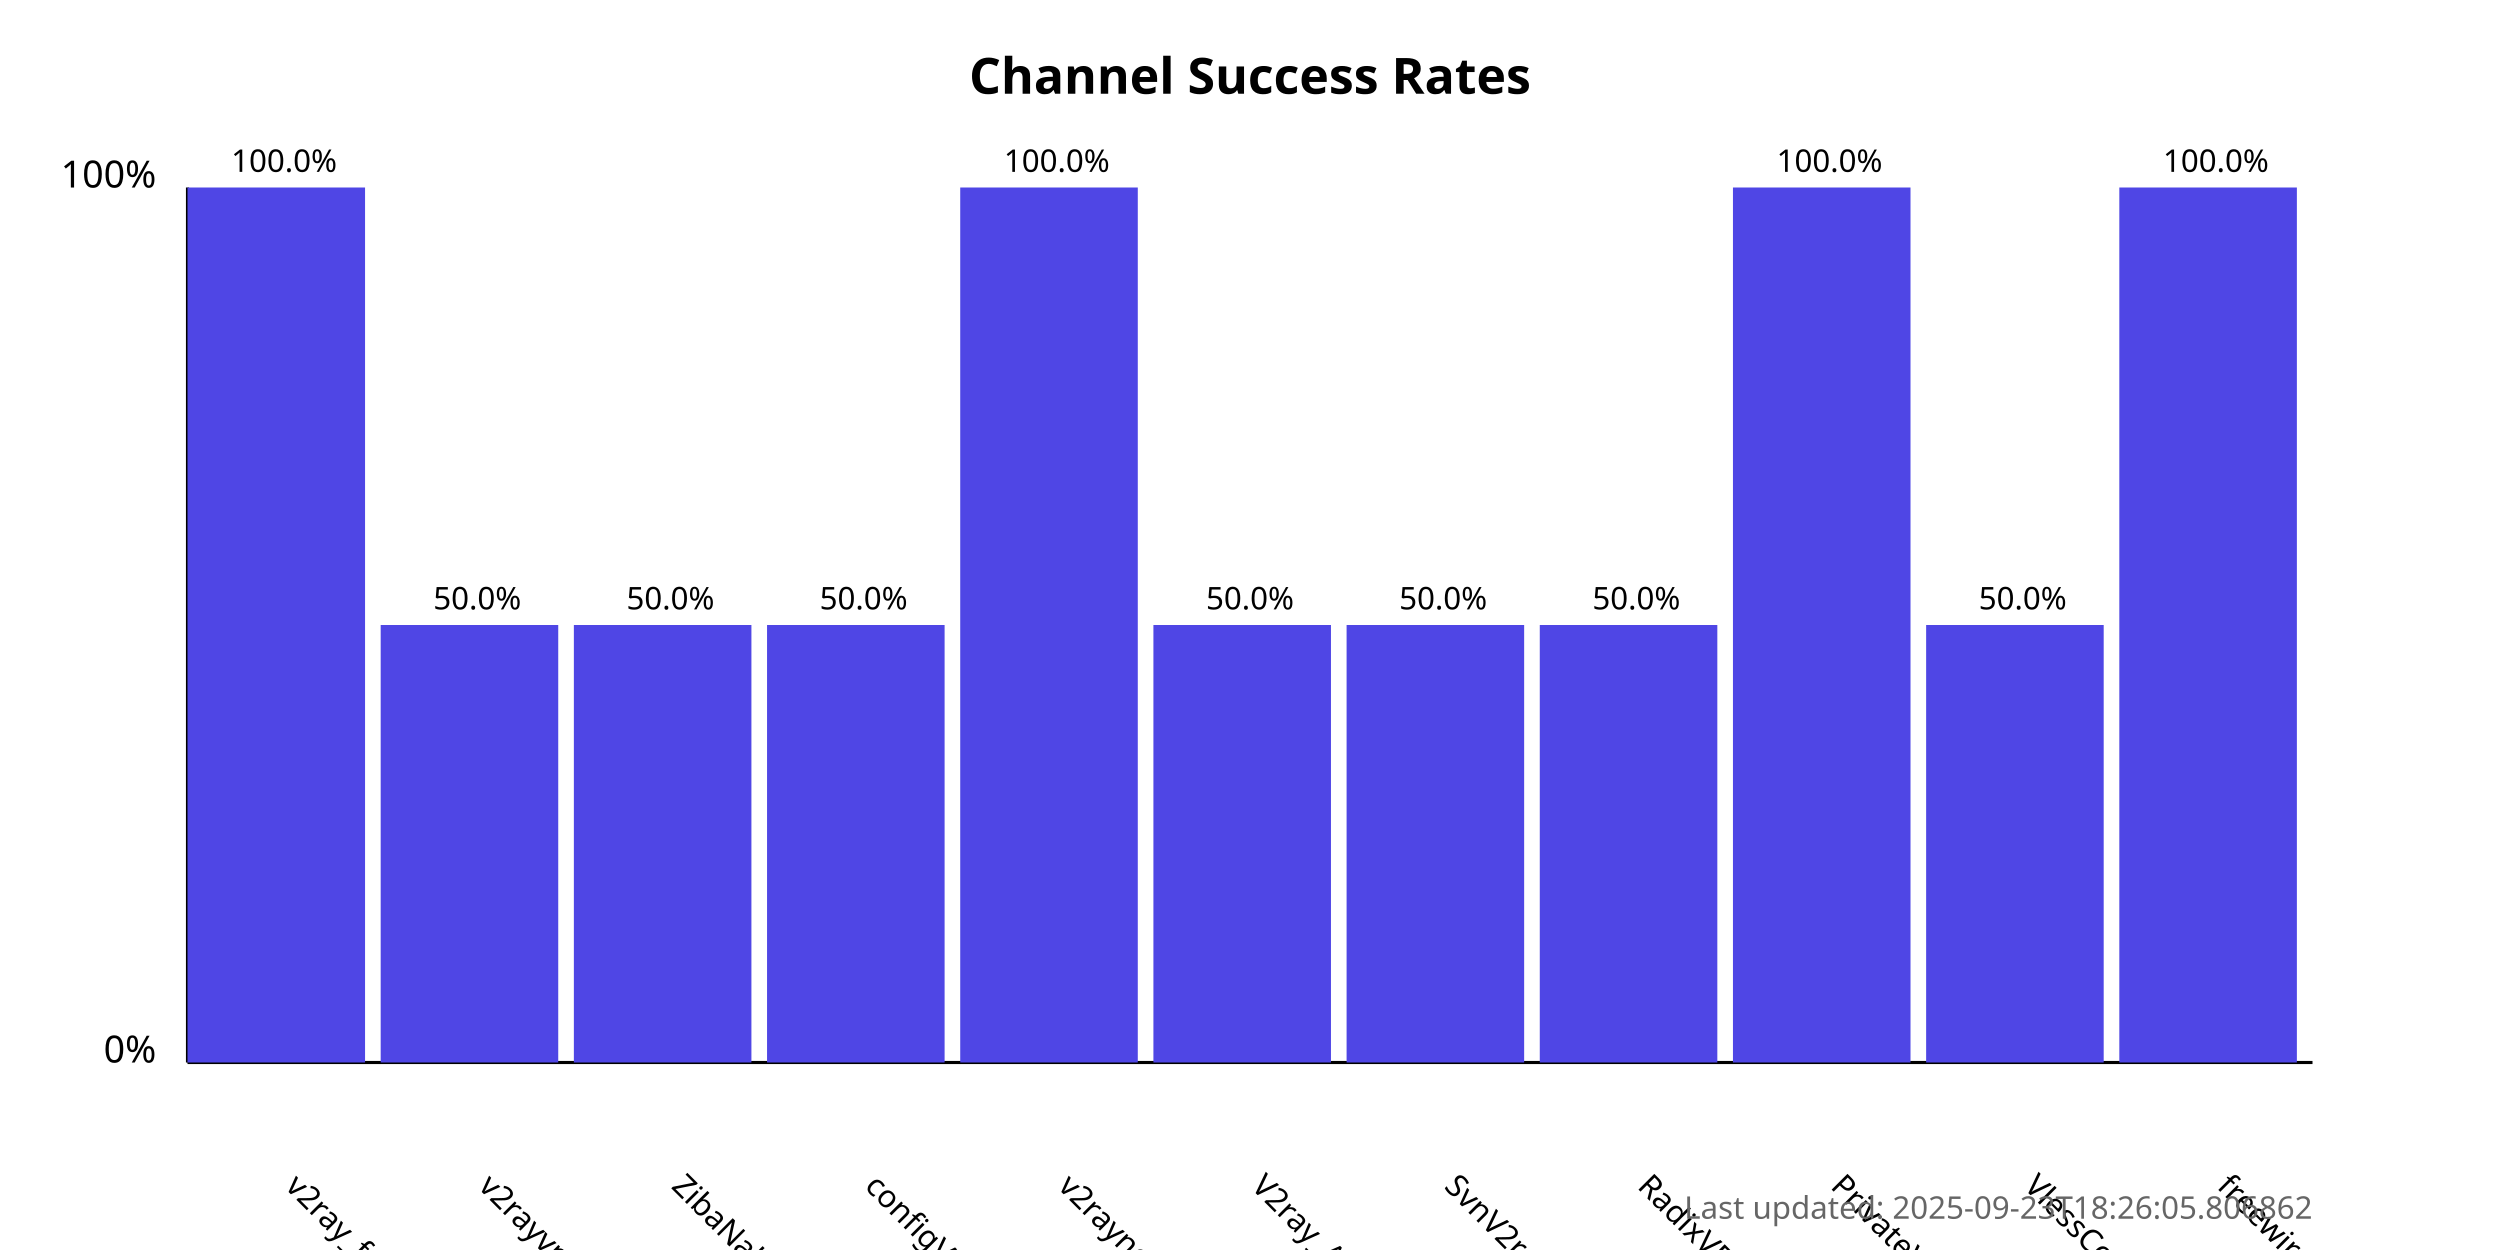
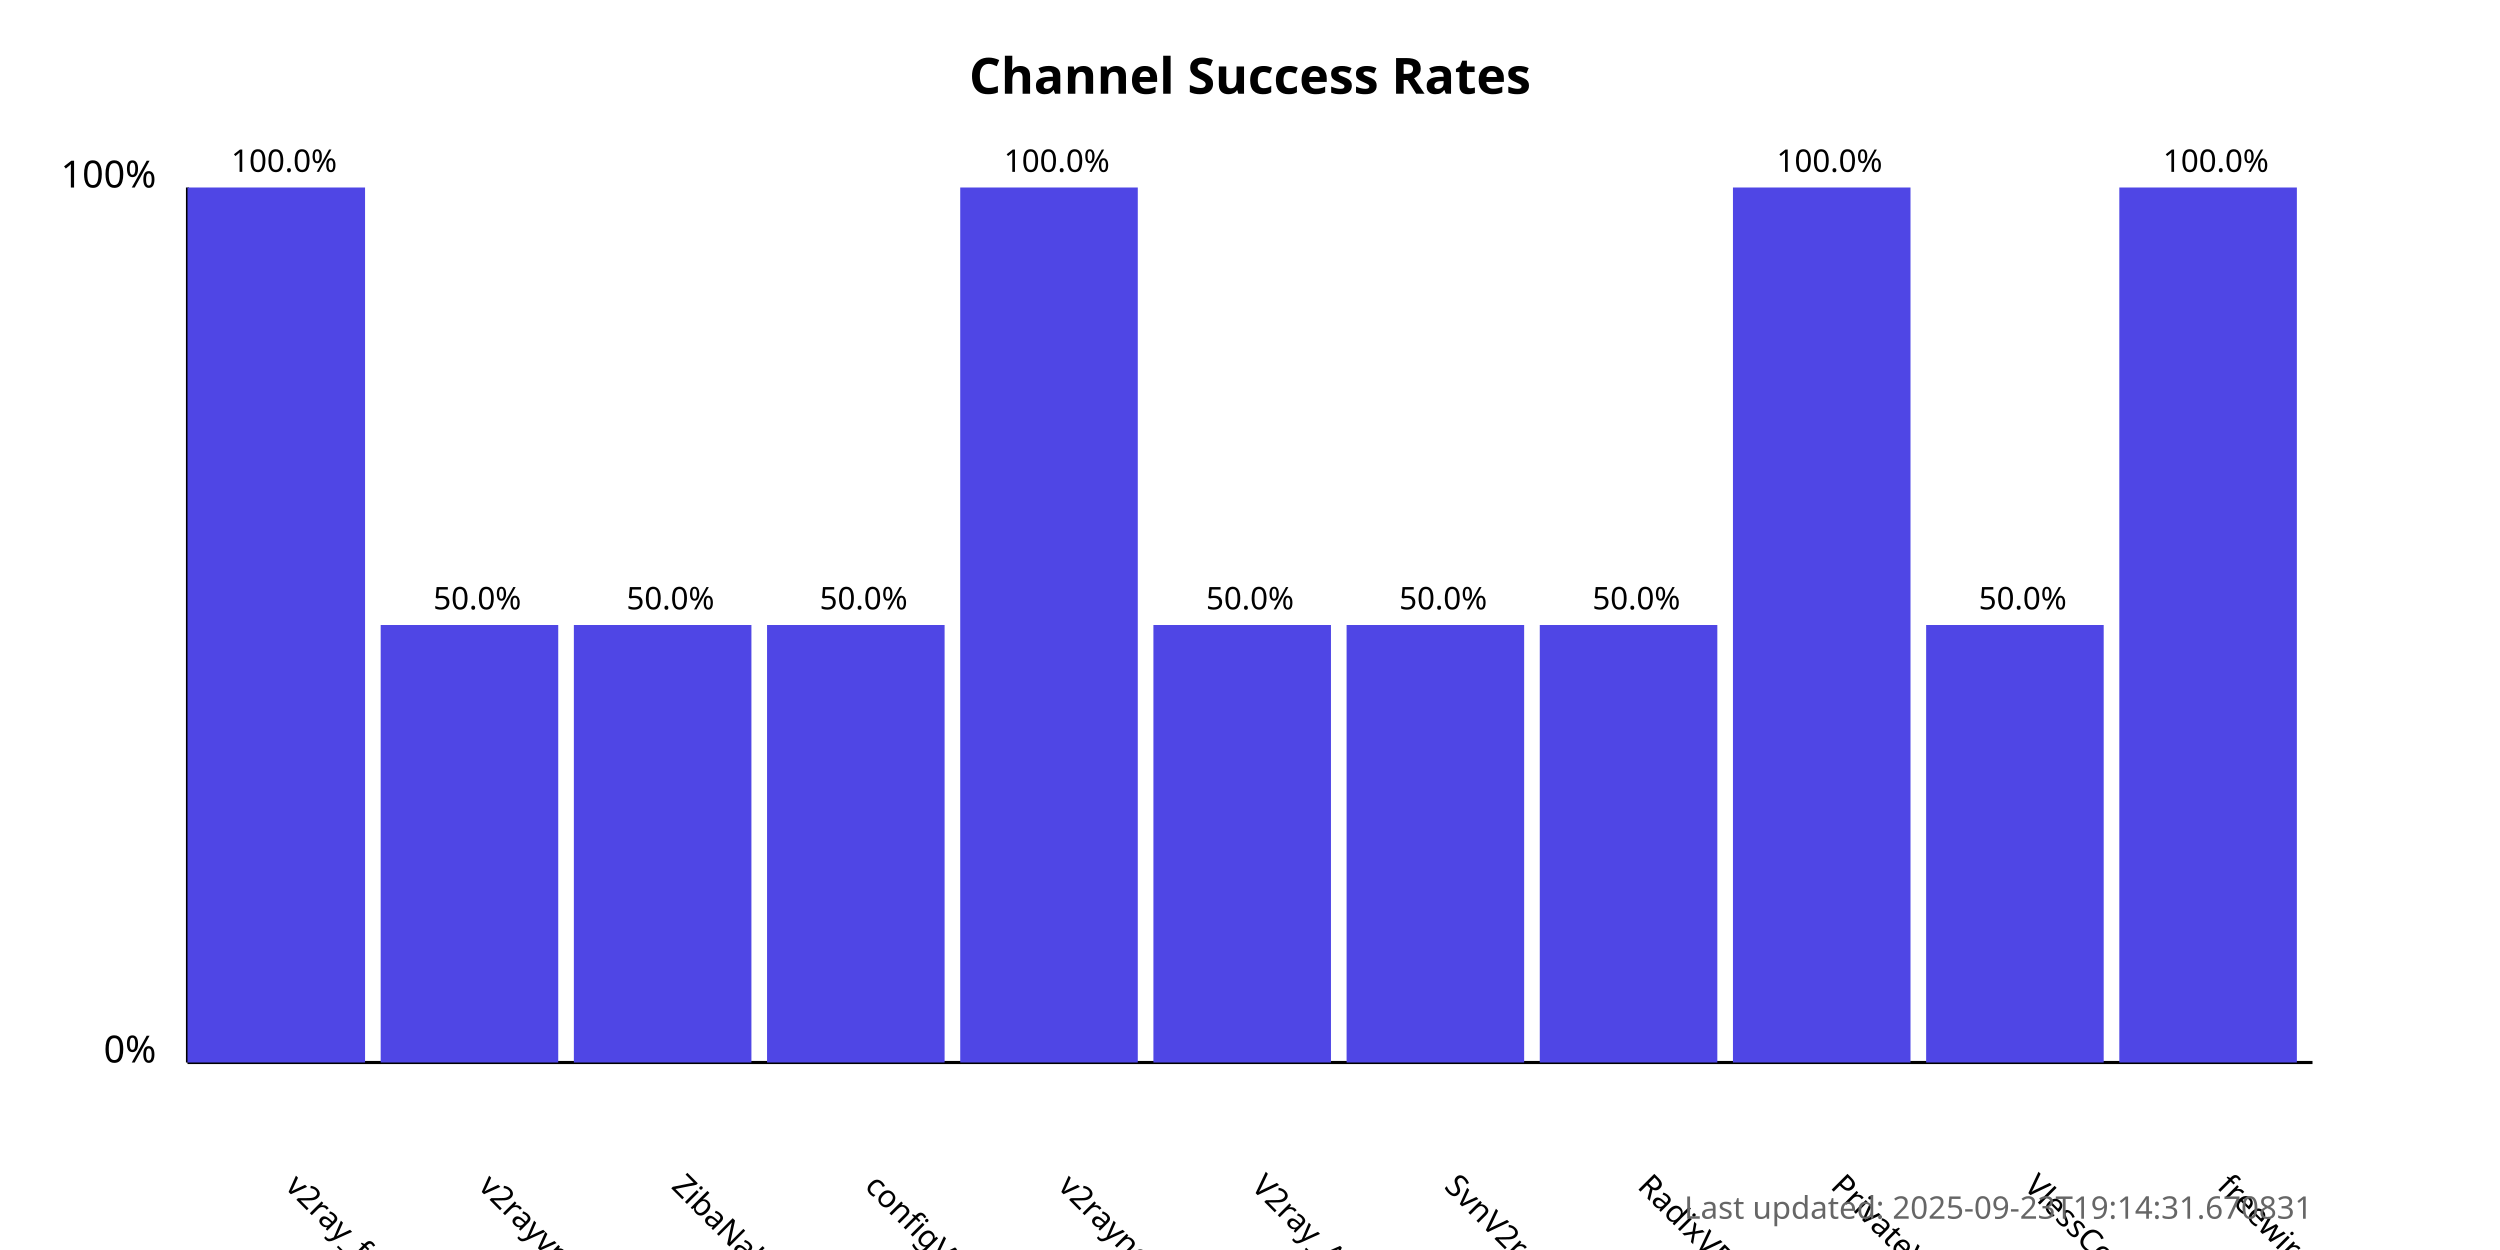
<svg xmlns="http://www.w3.org/2000/svg" width="800" height="400">
  <style>
            .chart-title { font: bold 16px sans-serif; }
            .axis-label { font: 12px sans-serif; }
            .tick-label { font: 10px sans-serif; }
            .bar { fill: #4f46e5; }
            .bar:hover { fill: #6366f1; }
            .timestamp { font: 10px sans-serif; fill: #666; }
        </style>
  <text x="400.0" y="30" text-anchor="middle" class="chart-title">
            Channel Success Rates
        </text>
  <line x1="60" y1="340" x2="60" y2="60" stroke="black" stroke-width="1" />
  <line x1="60" y1="340" x2="740" y2="340" stroke="black" stroke-width="1" />
  <text x="50" y="340" text-anchor="end" class="axis-label">0%</text>
  <text x="50" y="60" text-anchor="end" class="axis-label">100%</text>
  <g>
    <rect x="60" y="60.0" width="56.818" height="280.0" class="bar" />
    <text x="90.909" y="380" transform="rotate(45, 90.90909, 380)" text-anchor="start" class="tick-label">
                v2ray_free_conf
            </text>
    <text x="90.909" y="55.0" text-anchor="middle" class="tick-label">
                100.0%
            </text>
  </g>
  <g>
    <rect x="121.818" y="200.0" width="56.818" height="140.0" class="bar" />
    <text x="152.727" y="380" transform="rotate(45, 152.7273, 380)" text-anchor="start" class="tick-label">
                v2rayvpno
            </text>
    <text x="152.727" y="195.0" text-anchor="middle" class="tick-label">
                50.0%
            </text>
  </g>
  <g>
    <rect x="183.636" y="200.0" width="56.818" height="140.0" class="bar" />
    <text x="214.545" y="380" transform="rotate(45, 214.5455, 380)" text-anchor="start" class="tick-label">
                ZibaNabz
            </text>
    <text x="214.545" y="195.0" text-anchor="middle" class="tick-label">
                50.0%
            </text>
  </g>
  <g>
    <rect x="245.455" y="200.0" width="56.818" height="140.0" class="bar" />
    <text x="276.364" y="380" transform="rotate(45, 276.3636, 380)" text-anchor="start" class="tick-label">
                configV2rayForFree
            </text>
    <text x="276.364" y="195.0" text-anchor="middle" class="tick-label">
                50.0%
            </text>
  </g>
  <g>
    <rect x="307.273" y="60.0" width="56.818" height="280.0" class="bar" />
    <text x="338.182" y="380" transform="rotate(45, 338.1818, 380)" text-anchor="start" class="tick-label">
                v2rayngvpn
            </text>
    <text x="338.182" y="55.0" text-anchor="middle" class="tick-label">
                100.0%
            </text>
  </g>
  <g>
    <rect x="369.091" y="200.0" width="56.818" height="140.0" class="bar" />
    <text x="400.0" y="380" transform="rotate(45, 400.0, 380)" text-anchor="start" class="tick-label">
                V2ray_Alpha
            </text>
    <text x="400.0" y="195.0" text-anchor="middle" class="tick-label">
                50.0%
            </text>
  </g>
  <g>
    <rect x="430.909" y="200.0" width="56.818" height="140.0" class="bar" />
    <text x="461.818" y="380" transform="rotate(45, 461.8182, 380)" text-anchor="start" class="tick-label">
                SvnV2ray
            </text>
    <text x="461.818" y="195.0" text-anchor="middle" class="tick-label">
                50.0%
            </text>
  </g>
  <g>
    <rect x="492.727" y="200.0" width="56.818" height="140.0" class="bar" />
    <text x="523.636" y="380" transform="rotate(45, 523.6364, 380)" text-anchor="start" class="tick-label">
                RadixVPN
            </text>
    <text x="523.636" y="195.0" text-anchor="middle" class="tick-label">
                50.0%
            </text>
  </g>
  <g>
    <rect x="554.545" y="60.0" width="56.818" height="280.0" class="bar" />
    <text x="585.455" y="380" transform="rotate(45, 585.4545, 380)" text-anchor="start" class="tick-label">
                PrivateVPNs
            </text>
    <text x="585.455" y="55.0" text-anchor="middle" class="tick-label">
                100.0%
            </text>
  </g>
  <g>
    <rect x="616.364" y="200.0" width="56.818" height="140.0" class="bar" />
    <text x="647.273" y="380" transform="rotate(45, 647.2727, 380)" text-anchor="start" class="tick-label">
                VlessConfig
            </text>
    <text x="647.273" y="195.0" text-anchor="middle" class="tick-label">
                50.0%
            </text>
  </g>
  <g>
    <rect x="678.182" y="60.0" width="56.818" height="280.0" class="bar" />
    <text x="709.091" y="380" transform="rotate(45, 709.0909, 380)" text-anchor="start" class="tick-label">
                freewireguard
            </text>
    <text x="709.091" y="55.0" text-anchor="middle" class="tick-label">
                100.0%
            </text>
  </g>
  <text x="740" y="390" text-anchor="end" class="timestamp">
-             Last updated: 2025-09-23T18:26:05.806862
+             Last updated: 2025-09-23T19:14:31.670831
        </text>
</svg>
